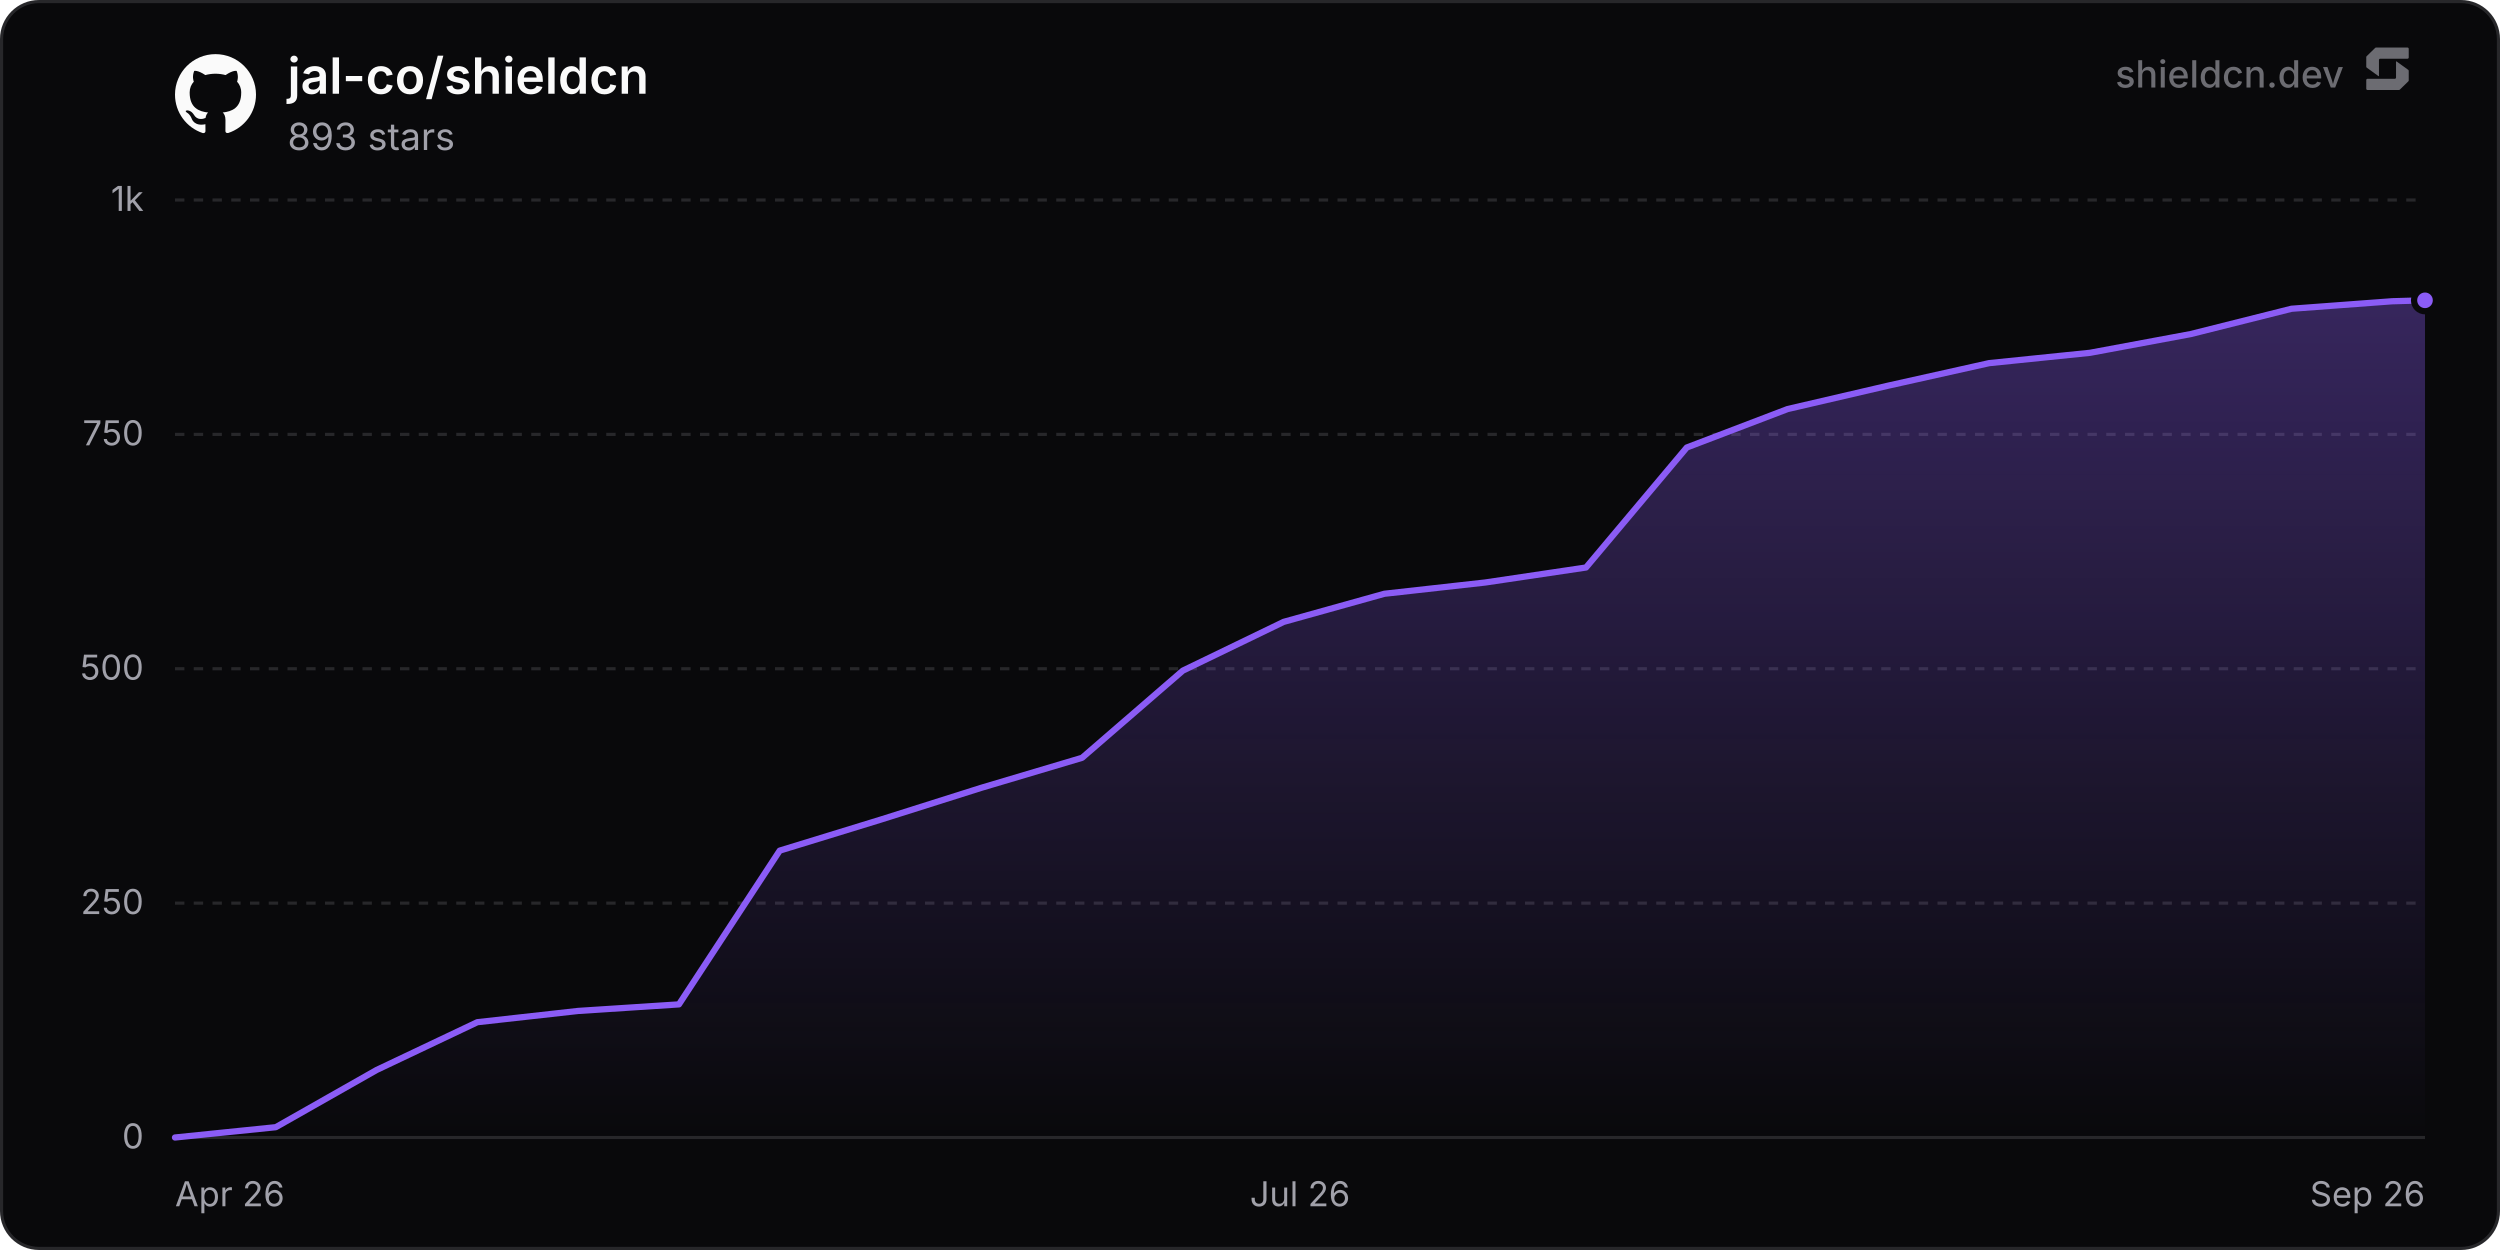
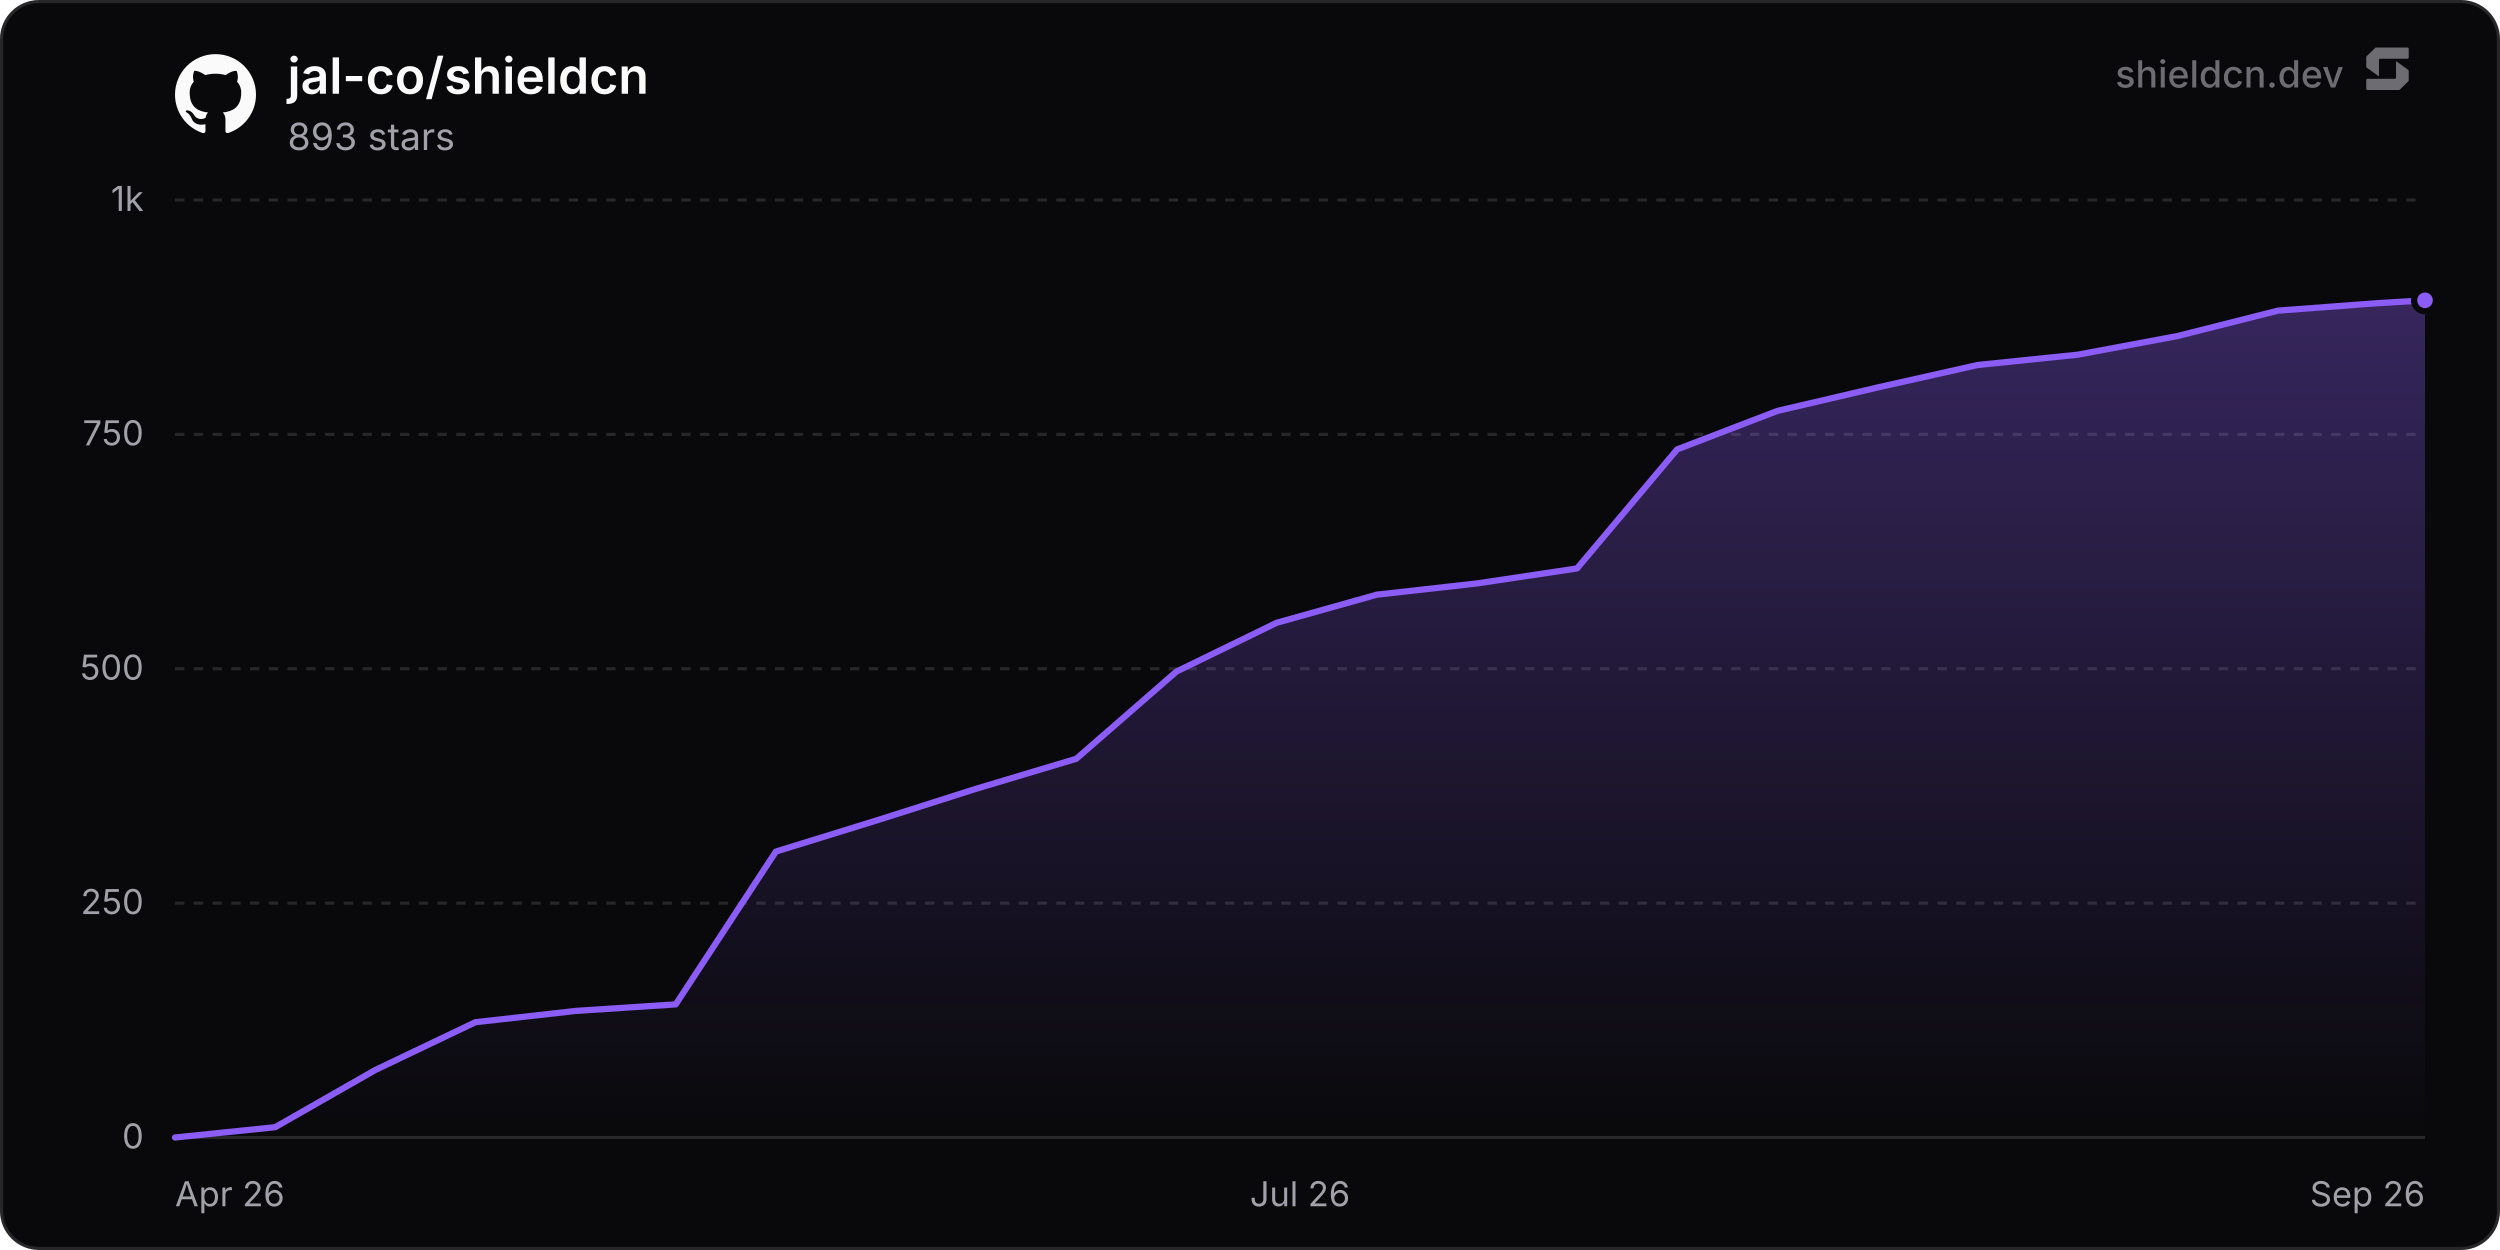
<svg xmlns="http://www.w3.org/2000/svg" width="800" height="400" viewBox="0 0 800 400" role="img" aria-label="jal-co/shieldcn">
  <defs>
    <linearGradient id="chartFill0" x1="0" y1="0" x2="0" y2="1">
      <stop offset="0%" stop-color="rgba(139, 92, 246, 0.35)" />
      <stop offset="100%" stop-color="rgba(139, 92, 246, 0)" />
    </linearGradient>
  </defs>
  <rect x="0.5" y="0.5" width="799" height="399" rx="12" fill="#09090b" stroke="#27272a" stroke-width="1" />
  <line x1="56" y1="364" x2="776" y2="364" stroke="#27272a" stroke-width="1" />
  <text x="46" y="367.5" text-anchor="end" font-size="11" fill="#a1a1aa" font-family="'Inter', ui-sans-serif, system-ui, -apple-system, BlinkMacSystemFont, 'Segoe UI', Roboto, Helvetica, Arial, sans-serif">0</text>
  <line x1="56" y1="289" x2="776" y2="289" stroke="#27272a" stroke-width="1" stroke-dasharray="3 3" />
  <text x="46" y="292.5" text-anchor="end" font-size="11" fill="#a1a1aa" font-family="'Inter', ui-sans-serif, system-ui, -apple-system, BlinkMacSystemFont, 'Segoe UI', Roboto, Helvetica, Arial, sans-serif">250</text>
  <line x1="56" y1="214" x2="776" y2="214" stroke="#27272a" stroke-width="1" stroke-dasharray="3 3" />
  <text x="46" y="217.5" text-anchor="end" font-size="11" fill="#a1a1aa" font-family="'Inter', ui-sans-serif, system-ui, -apple-system, BlinkMacSystemFont, 'Segoe UI', Roboto, Helvetica, Arial, sans-serif">500</text>
  <line x1="56" y1="139" x2="776" y2="139" stroke="#27272a" stroke-width="1" stroke-dasharray="3 3" />
  <text x="46" y="142.5" text-anchor="end" font-size="11" fill="#a1a1aa" font-family="'Inter', ui-sans-serif, system-ui, -apple-system, BlinkMacSystemFont, 'Segoe UI', Roboto, Helvetica, Arial, sans-serif">750</text>
  <line x1="56" y1="64" x2="776" y2="64" stroke="#27272a" stroke-width="1" stroke-dasharray="3 3" />
  <text x="46" y="67.5" text-anchor="end" font-size="11" fill="#a1a1aa" font-family="'Inter', ui-sans-serif, system-ui, -apple-system, BlinkMacSystemFont, 'Segoe UI', Roboto, Helvetica, Arial, sans-serif">1k</text>
  <text x="56" y="386" text-anchor="start" font-size="11" fill="#a1a1aa" font-family="'Inter', ui-sans-serif, system-ui, -apple-system, BlinkMacSystemFont, 'Segoe UI', Roboto, Helvetica, Arial, sans-serif">Apr 26</text>
  <text x="416" y="386" text-anchor="middle" font-size="11" fill="#a1a1aa" font-family="'Inter', ui-sans-serif, system-ui, -apple-system, BlinkMacSystemFont, 'Segoe UI', Roboto, Helvetica, Arial, sans-serif">Jul 26</text>
  <text x="776" y="386" text-anchor="end" font-size="11" fill="#a1a1aa" font-family="'Inter', ui-sans-serif, system-ui, -apple-system, BlinkMacSystemFont, 'Segoe UI', Roboto, Helvetica, Arial, sans-serif">Sep 26</text>
-   <path d="M56 364 L88.25 360.7 L120.5 342.4 L152.75 327.1 L185.01 323.5 L217.26 321.4 L249.51 272.2 L281.76 262.3 L314.01 252.1 L346.26 242.5 L378.51 214.6 L410.77 199 L443.02 190 L475.27 186.4 L507.52 181.6 L539.77 143.2 L572.02 130.9 L604.27 123.4 L636.53 116.2 L668.78 112.9 L701.03 106.9 L733.28 98.8 L765.53 96.4 L776 96.1 L776 364 L56 364 Z" fill="url(#chartFill0)" />
-   <path d="M56 364 L88.25 360.7 L120.5 342.4 L152.75 327.1 L185.01 323.5 L217.26 321.4 L249.51 272.2 L281.76 262.3 L314.01 252.1 L346.26 242.5 L378.51 214.6 L410.77 199 L443.02 190 L475.27 186.4 L507.52 181.6 L539.77 143.2 L572.02 130.9 L604.27 123.4 L636.53 116.2 L668.78 112.9 L701.03 106.9 L733.28 98.8 L765.53 96.4 L776 96.1" fill="none" stroke="#8b5cf6" stroke-width="2" stroke-linejoin="round" stroke-linecap="round" />
+   <path d="M56 364 L88.05 360.7 L120.09 342.4 L152.14 327.1 L184.18 323.5 L216.23 321.4 L248.28 272.5 L280.32 262.6 L312.37 252.4 L344.42 242.8 L376.46 214.9 L408.51 199.3 L440.55 190.3 L472.6 186.7 L504.65 181.9 L536.69 143.8 L568.74 131.5 L600.79 124 L632.83 116.8 L664.88 113.5 L696.92 107.5 L728.97 99.4 L761.02 97 L776 96.1 L776 364 L56 364 Z" fill="url(#chartFill0)" />
+   <path d="M56 364 L88.05 360.7 L120.09 342.4 L152.14 327.1 L184.18 323.5 L216.23 321.4 L248.28 272.5 L280.32 262.6 L312.37 252.4 L344.42 242.8 L376.46 214.9 L408.51 199.3 L440.55 190.3 L472.6 186.7 L504.65 181.9 L536.69 143.8 L568.74 131.5 L600.79 124 L632.83 116.8 L664.88 113.5 L696.92 107.5 L728.97 99.4 L761.02 97 L776 96.1" fill="none" stroke="#8b5cf6" stroke-width="2" stroke-linejoin="round" stroke-linecap="round" />
  <circle cx="776" cy="96.1" r="3.5" fill="#8b5cf6" stroke="#09090b" stroke-width="2" />
  <g transform="translate(56, 17) scale(1.08)" fill="#fafafa">
    <path d="M12 .297c-6.63 0-12 5.373-12 12 0 5.303 3.438 9.8 8.205 11.385.6.113.82-.258.82-.577 0-.285-.01-1.04-.015-2.04-3.338.724-4.042-1.61-4.042-1.61C4.422 18.07 3.633 17.7 3.633 17.7c-1.087-.744.084-.729.084-.729 1.205.084 1.838 1.236 1.838 1.236 1.07 1.835 2.809 1.305 3.495.998.108-.776.417-1.305.76-1.605-2.665-.3-5.466-1.332-5.466-5.93 0-1.31.465-2.38 1.235-3.22-.135-.303-.54-1.523.105-3.176 0 0 1.005-.322 3.3 1.23.96-.267 1.98-.399 3-.405 1.02.006 2.04.138 3 .405 2.28-1.552 3.285-1.23 3.285-1.23.645 1.653.24 2.873.12 3.176.765.84 1.23 1.91 1.23 3.22 0 4.61-2.805 5.625-5.475 5.92.42.36.81 1.096.81 2.22 0 1.606-.015 2.896-.015 3.286 0 .315.21.69.825.57C20.565 22.092 24 17.592 24 12.297c0-6.627-5.373-12-12-12" />
  </g>
  <text x="92" y="30" font-size="16" font-weight="600" fill="#fafafa" font-family="'Inter', ui-sans-serif, system-ui, -apple-system, BlinkMacSystemFont, 'Segoe UI', Roboto, Helvetica, Arial, sans-serif">jal-co/shieldcn</text>
  <text x="92" y="48" font-size="12" fill="#a1a1aa" font-family="'Inter', ui-sans-serif, system-ui, -apple-system, BlinkMacSystemFont, 'Segoe UI', Roboto, Helvetica, Arial, sans-serif">893 stars</text>
  <g fill-opacity="0.65">
    <text x="750" y="28" text-anchor="end" font-size="12" font-weight="500" fill="#a1a1aa" font-family="'Inter', ui-sans-serif, system-ui, -apple-system, BlinkMacSystemFont, 'Segoe UI', Roboto, Helvetica, Arial, sans-serif">shieldcn.dev</text>
    <g transform="translate(756, 14) scale(0.01)" fill="#a1a1aa">
      <path d="M1088.4,565.1c-6.5-4.7-15.5,0-15.5,7.9v510.2c0,21.3-18.1,38.6-40.4,38.6H160.9c-22.3,0-40.4,17.3-40.4,38.6v280.8c0,21.3,18.1,38.6,40.4,38.6h1004.5c10.8,0,21.2-4.2,28.8-11.6l273.4-266.3c7.4-7.2,11.6-16.9,11.6-27v-308.7c0-12.1-5.9-23.5-16.1-30.8l-374.7-270.3Z" />
      <path d="M511.2,1035.9c6.5,4.7,15.5,0,15.5-7.9v-510.2c0-21.3,18.1-38.6,40.4-38.6h871.7c22.3,0,40.4-17.3,40.4-38.6V159.7c0-21.3-18.1-38.6-40.4-38.6H434.3c-10.8,0-21.2,4.2-28.8,11.6L132,399c-7.4,7.2-11.6,16.9-11.6,27v308.7c0,12.1,5.9,23.5,16.1,30.8l374.7,270.3Z" />
    </g>
  </g>
</svg>
